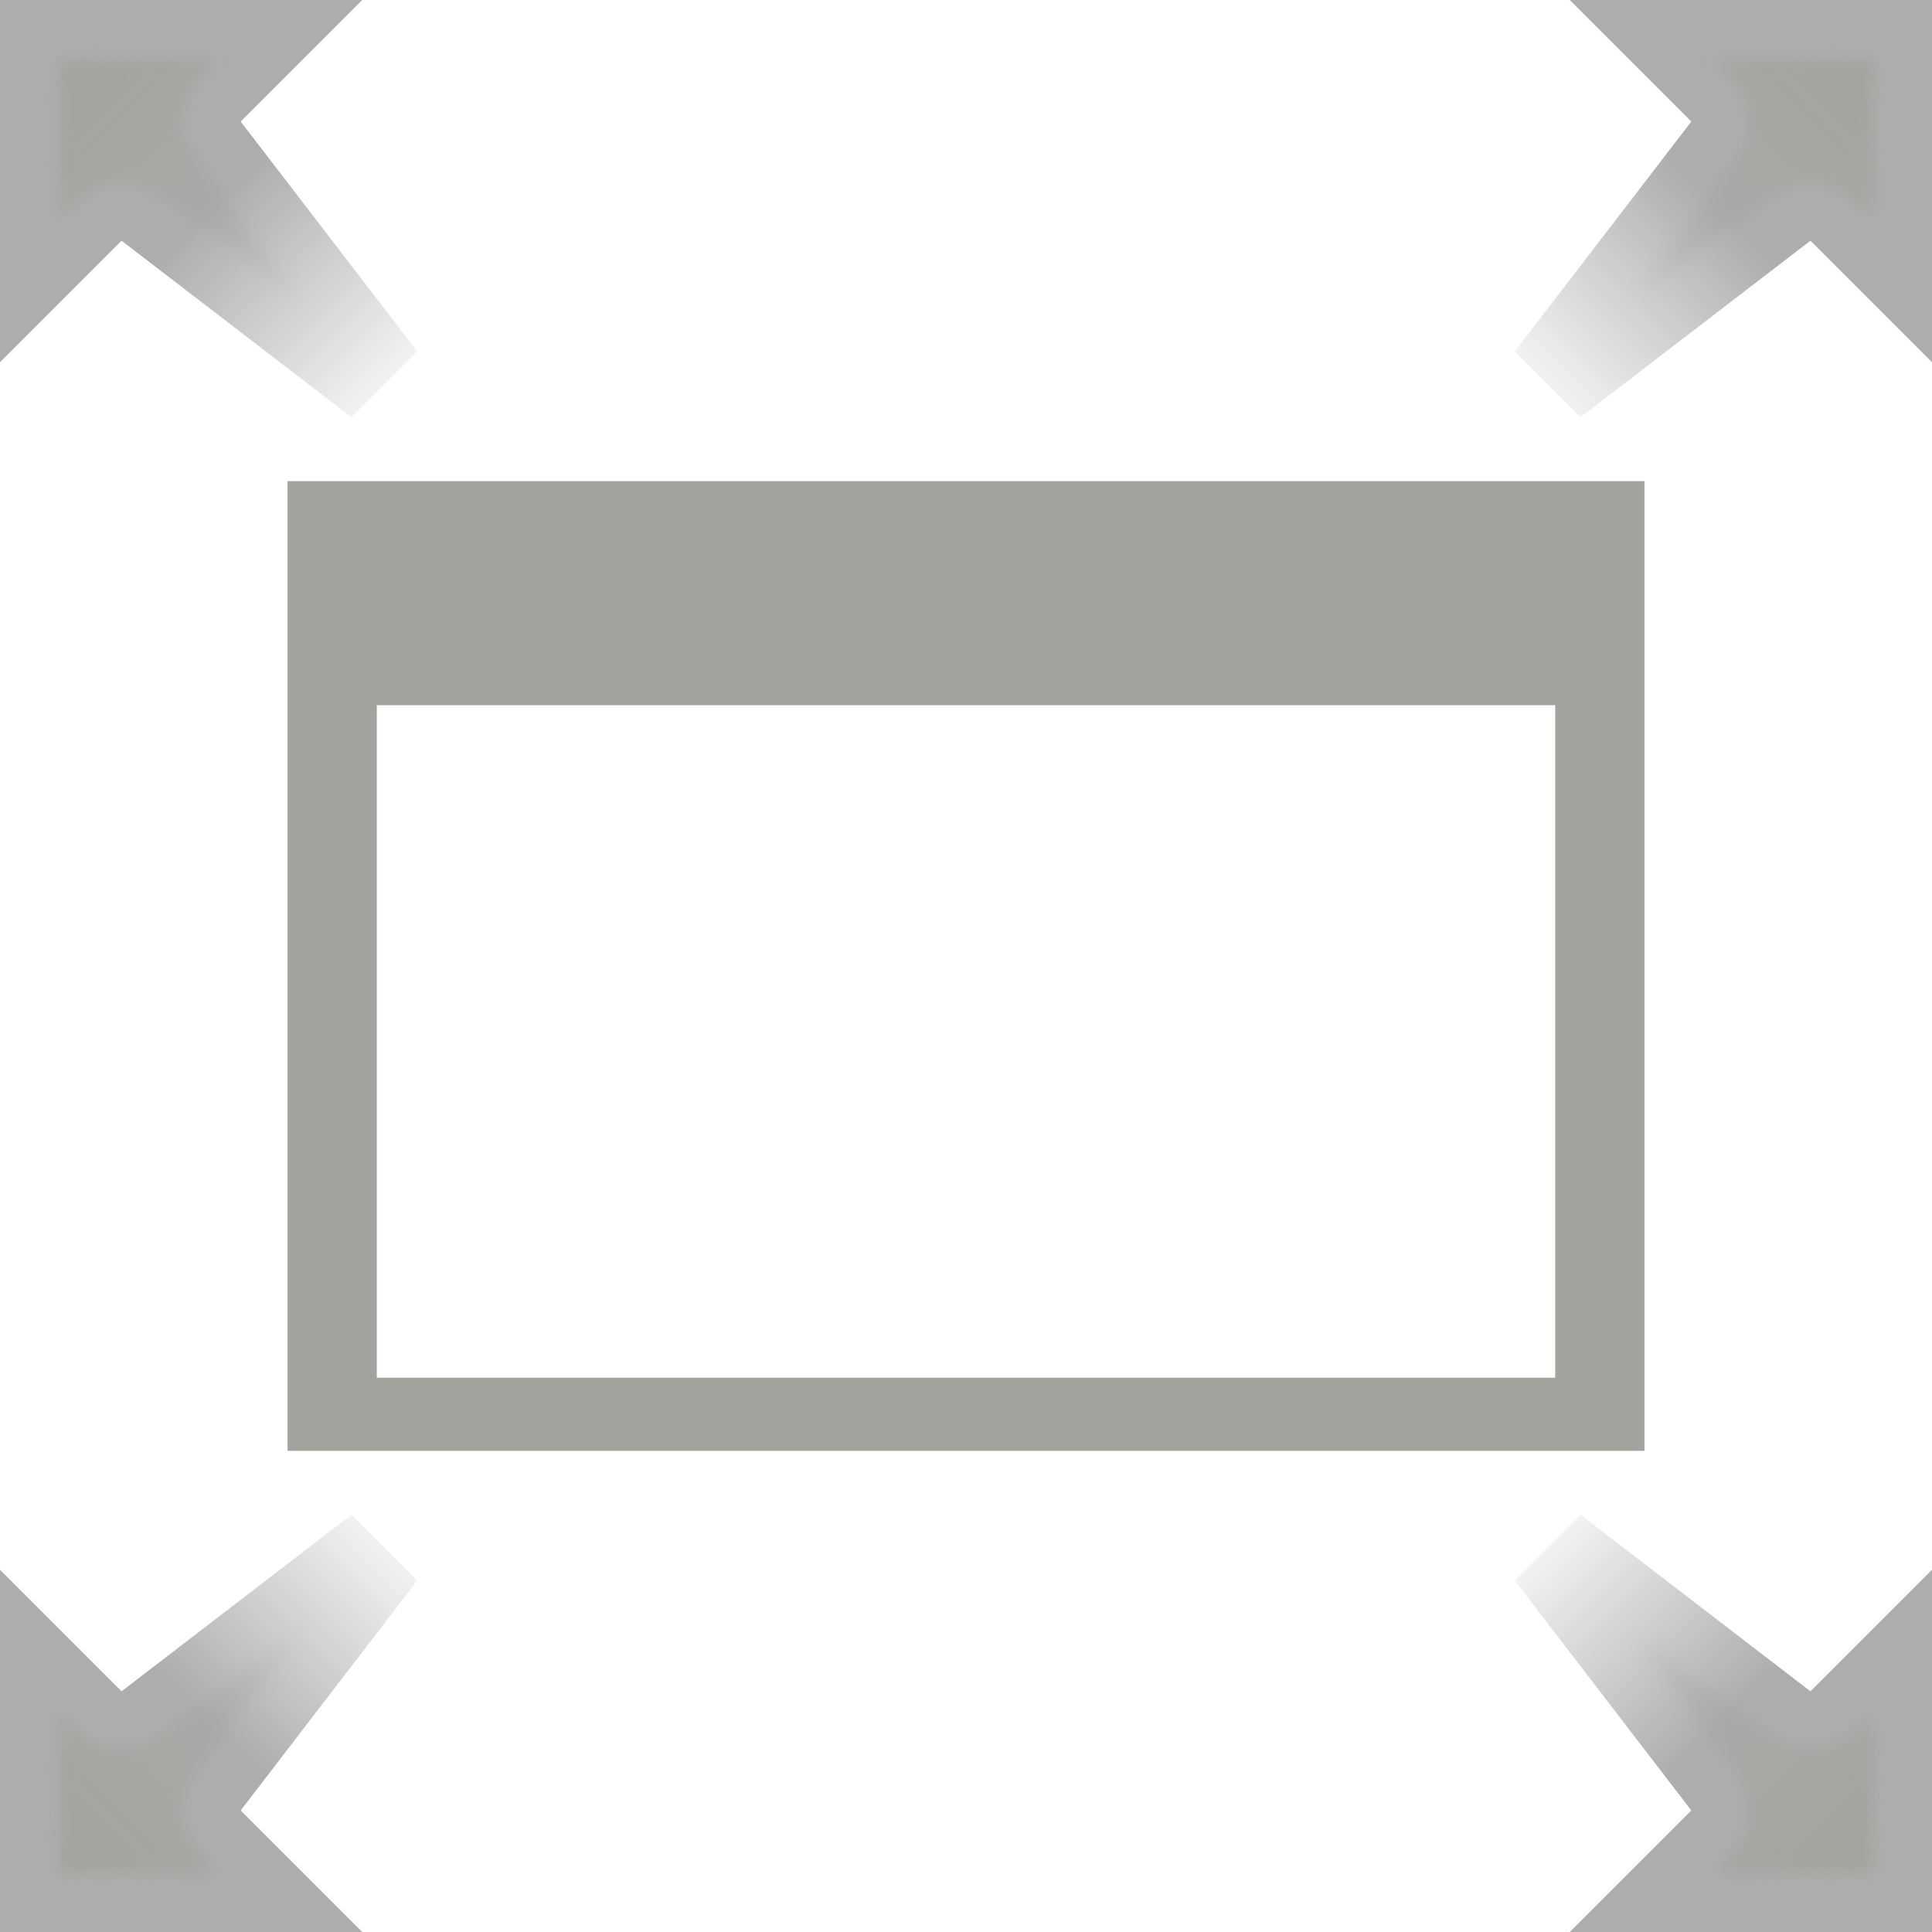
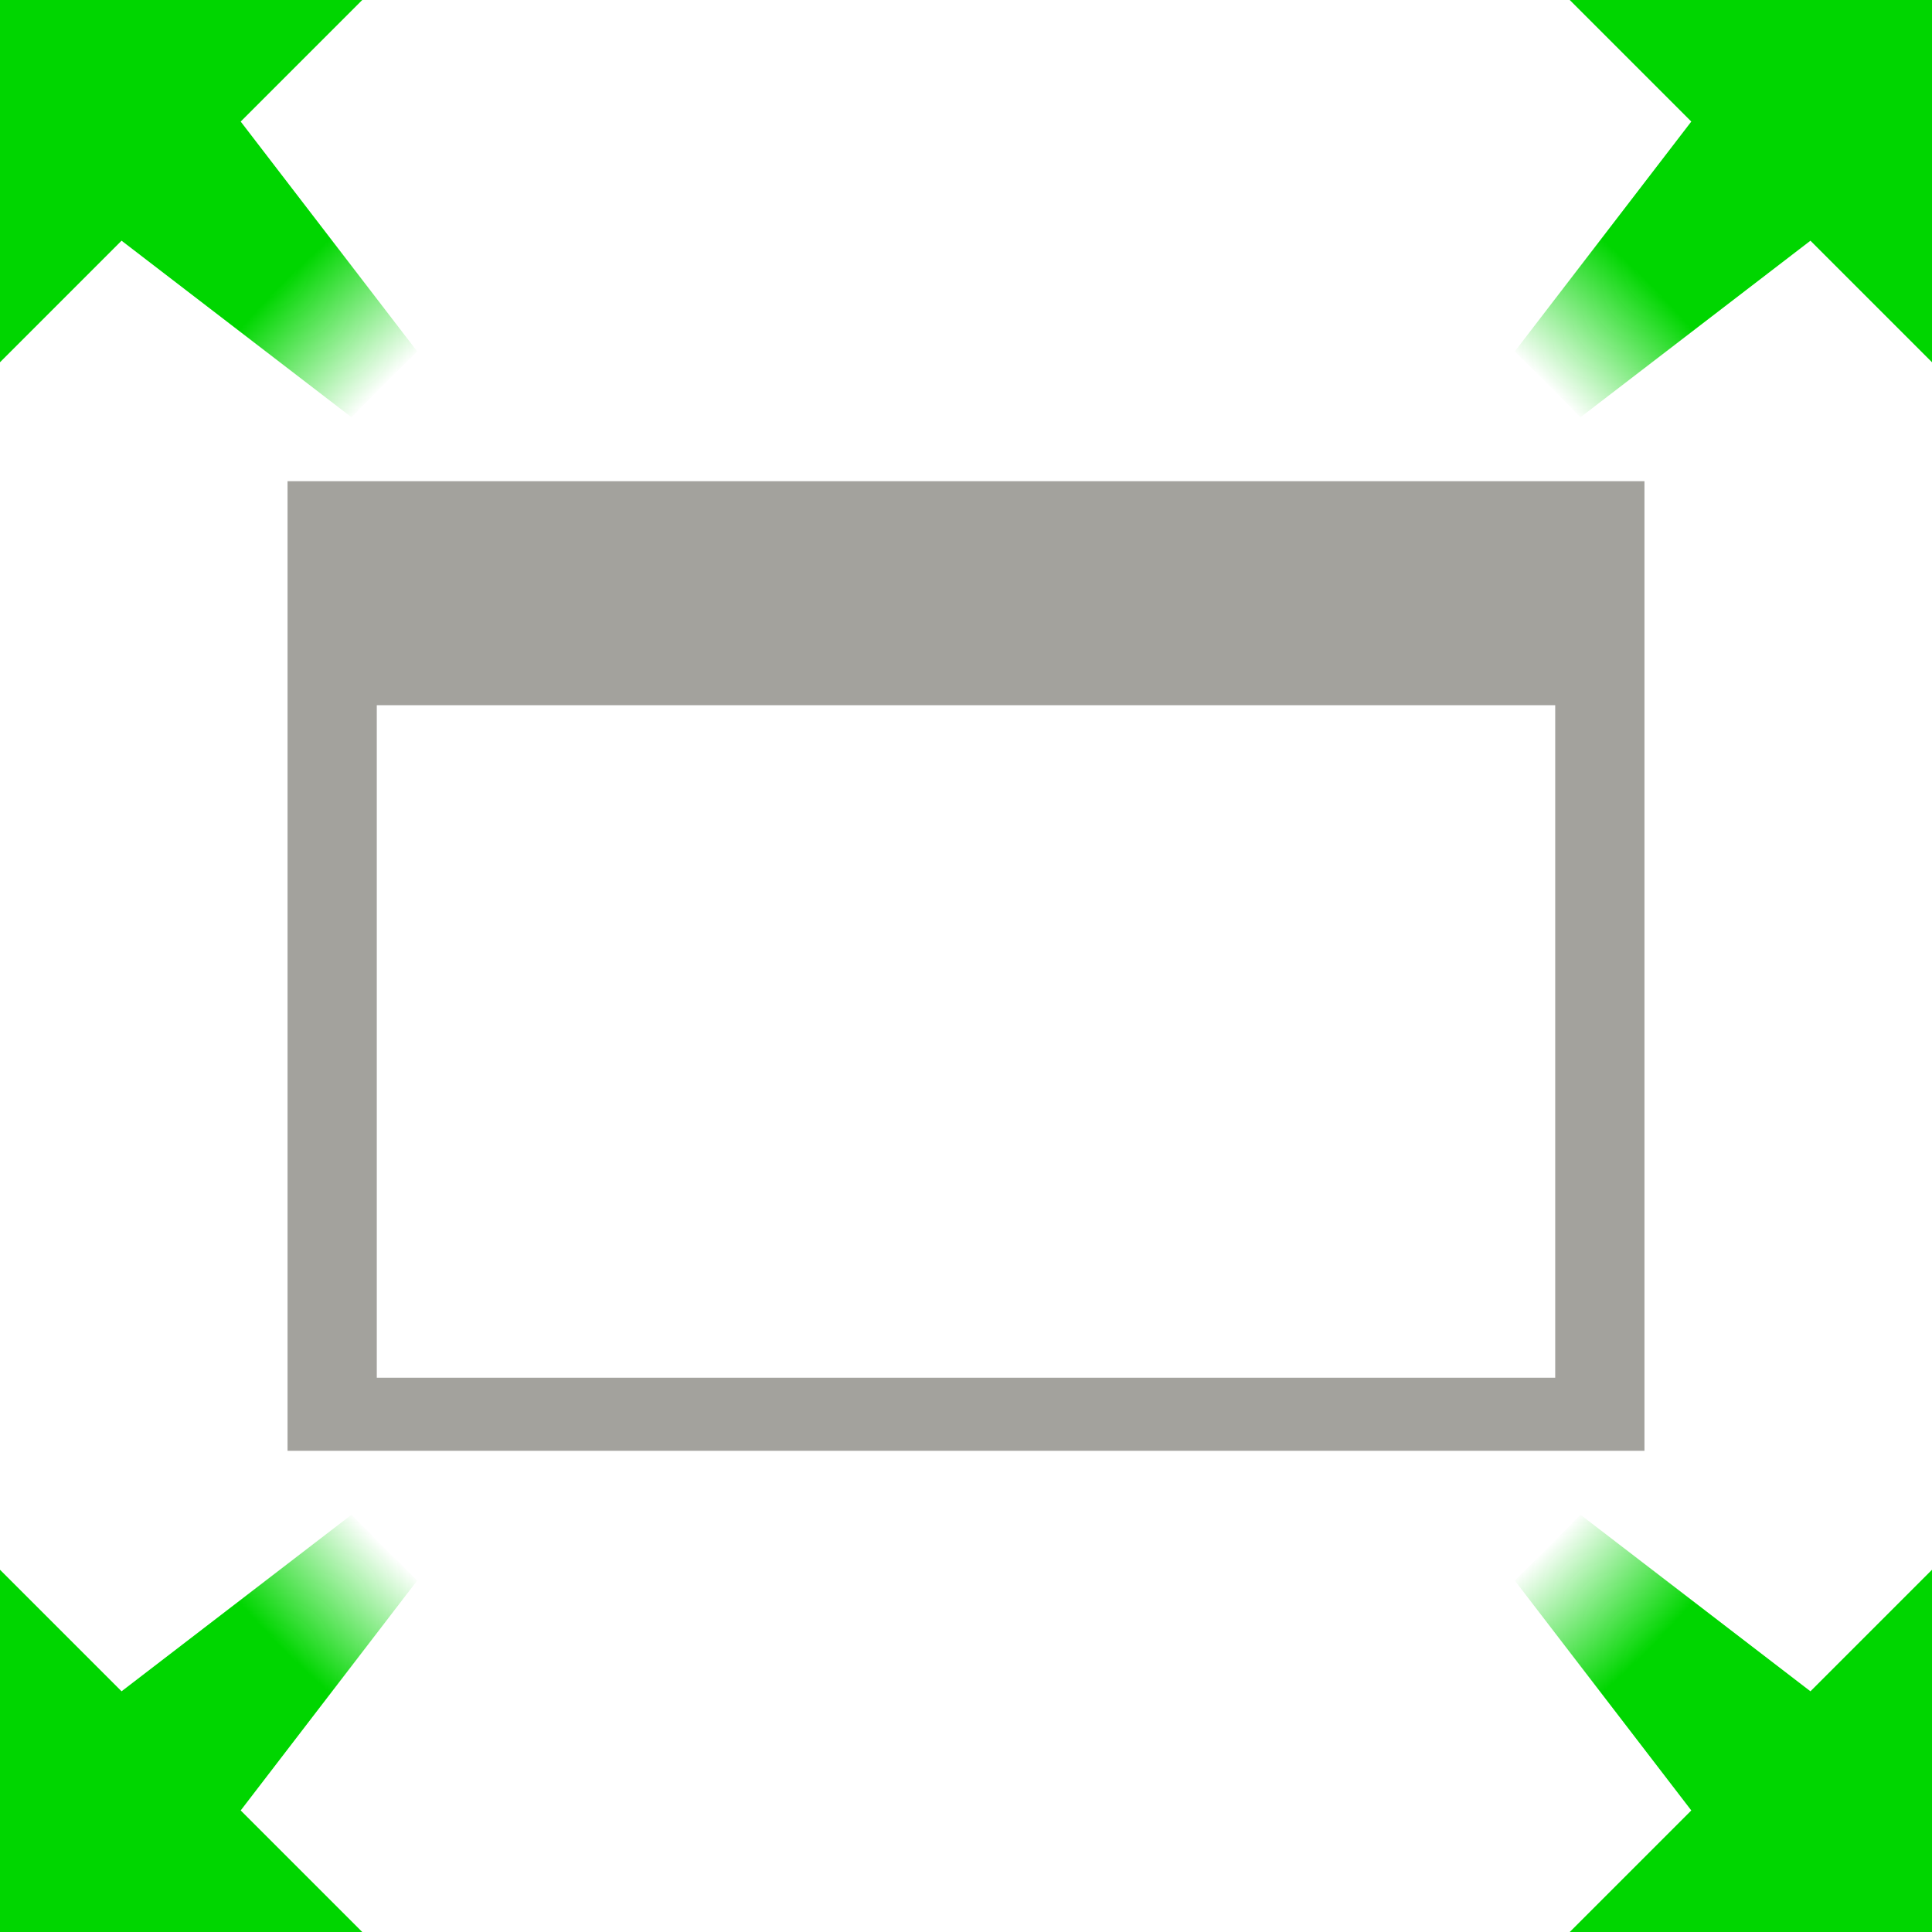
<svg xmlns="http://www.w3.org/2000/svg" xmlns:xlink="http://www.w3.org/1999/xlink" width="512" height="512" viewBox="0 0 135.467 135.467" version="1.1" id="svg5">
  <defs id="defs2">
-     <linearGradient id="linearGradient20">
-       <stop style="stop-color:#a3a29d;stop-opacity:1;" offset="0" id="stop20" />
-       <stop style="stop-color:#a3a29d;stop-opacity:0;" offset="1" id="stop21" />
+     <linearGradient id="linearGradient1">
+       <stop style="stop-color:#00d600;stop-opacity:0;" offset="0.85" id="stop2" />
+       <stop style="stop-color:#00d600;stop-opacity:1;" offset="1" id="stop1" />
    </linearGradient>
-     <linearGradient id="linearGradient18">
-       <stop style="stop-color:#adadad;stop-opacity:1;" offset="0.5" id="stop18" />
-       <stop style="stop-color:#adadad;stop-opacity:0;" offset="1" id="stop19" />
-     </linearGradient>
-     <filter style="color-interpolation-filters:sRGB" id="filter21" x="-0.069" y="-0.069" width="1.138" height="1.138">
-       <feGaussianBlur stdDeviation="0.995" id="feGaussianBlur21" />
-     </filter>
-     <linearGradient xlink:href="#linearGradient18" id="linearGradient9" gradientUnits="userSpaceOnUse" x1="0" y1="0" x2="58.505" y2="58.505" />
-     <linearGradient xlink:href="#linearGradient20" id="linearGradient10" gradientUnits="userSpaceOnUse" x1="8.469" y1="8.469" x2="43.029" y2="43.029" />
-     <linearGradient xlink:href="#linearGradient18" id="linearGradient11" gradientUnits="userSpaceOnUse" x1="0" y1="0" x2="58.505" y2="58.505" />
-     <linearGradient xlink:href="#linearGradient20" id="linearGradient12" gradientUnits="userSpaceOnUse" x1="8.469" y1="8.469" x2="43.029" y2="43.029" />
-     <linearGradient xlink:href="#linearGradient18" id="linearGradient13" gradientUnits="userSpaceOnUse" x1="0" y1="0" x2="58.505" y2="58.505" />
-     <linearGradient xlink:href="#linearGradient20" id="linearGradient14" gradientUnits="userSpaceOnUse" x1="8.469" y1="8.469" x2="43.029" y2="43.029" />
-     <linearGradient xlink:href="#linearGradient18" id="linearGradient15" gradientUnits="userSpaceOnUse" x1="0" y1="0" x2="58.505" y2="58.505" />
-     <linearGradient xlink:href="#linearGradient20" id="linearGradient16" gradientUnits="userSpaceOnUse" x1="8.469" y1="8.469" x2="43.029" y2="43.029" />
+     <radialGradient xlink:href="#linearGradient1" id="radialGradient2" cx="67.733" cy="67.733" fx="67.733" fy="67.733" r="67.733" gradientUnits="userSpaceOnUse" />
  </defs>
  <g id="layer1">
-     <g id="g2" transform="scale(0.5)" style="stroke-width:2">
-       <path id="path1" style="opacity:1;fill:url(#linearGradient9);stroke-width:12.7;stroke-linejoin:round;paint-order:markers stroke fill" d="m 0,0 v 33.867 16.933 l 17.046,-17.046 32.235,24.751 9.225,-9.225 L 33.754,17.046 50.8,0 H 33.867 Z" />
-       <path id="path2" style="opacity:1;fill:url(#linearGradient10);fill-opacity:1;stroke-width:12.7;stroke-linejoin:round;paint-order:markers stroke fill;filter:url(#filter21)" d="m 8.469,30.391 c 1.646,-1.571 3.228,-3.341 5.299,-4.363 3.622,-1.417 7.847,-0.05 10.527,2.616 6.245,4.795 12.49,9.591 18.735,14.386 C 37.341,35.598 31.562,28.231 26.119,20.617 24.42,16.785 26.047,12.089 29.246,9.564 29.422,9.236 30.686,8.456 30.04,8.469 c -7.19,0 -14.381,0 -21.571,0 0,7.307 0,14.615 0,21.922 z" />
-     </g>
-     <g id="g4" transform="matrix(0,-0.5,0.5,0,0,135.4667)" style="stroke-width:2">
-       <path id="path3" style="opacity:1;fill:url(#linearGradient11);stroke-width:12.7;stroke-linejoin:round;paint-order:markers stroke fill" d="m 0,0 v 33.867 16.933 l 17.046,-17.046 32.235,24.751 9.225,-9.225 L 33.754,17.046 50.8,0 H 33.867 Z" />
-       <path id="path4" style="opacity:1;fill:url(#linearGradient12);fill-opacity:1;stroke-width:12.7;stroke-linejoin:round;paint-order:markers stroke fill;filter:url(#filter21)" d="m 8.469,30.391 c 1.646,-1.571 3.228,-3.341 5.299,-4.363 3.622,-1.417 7.847,-0.05 10.527,2.616 6.245,4.795 12.49,9.591 18.735,14.386 C 37.341,35.598 31.562,28.231 26.119,20.617 24.42,16.785 26.047,12.089 29.246,9.564 29.422,9.236 30.686,8.456 30.04,8.469 c -7.19,0 -14.381,0 -21.571,0 0,7.307 0,14.615 0,21.922 z" />
-     </g>
-     <g id="g6" transform="matrix(-0.5,0,0,0.5,135.4667,0)" style="stroke-width:2">
-       <path id="path5" style="opacity:1;fill:url(#linearGradient13);stroke-width:12.7;stroke-linejoin:round;paint-order:markers stroke fill" d="m 0,0 v 33.867 16.933 l 17.046,-17.046 32.235,24.751 9.225,-9.225 L 33.754,17.046 50.8,0 H 33.867 Z" />
-       <path id="path6" style="opacity:1;fill:url(#linearGradient14);fill-opacity:1;stroke-width:12.7;stroke-linejoin:round;paint-order:markers stroke fill;filter:url(#filter21)" d="m 8.469,30.391 c 1.646,-1.571 3.228,-3.341 5.299,-4.363 3.622,-1.417 7.847,-0.05 10.527,2.616 6.245,4.795 12.49,9.591 18.735,14.386 C 37.341,35.598 31.562,28.231 26.119,20.617 24.42,16.785 26.047,12.089 29.246,9.564 29.422,9.236 30.686,8.456 30.04,8.469 c -7.19,0 -14.381,0 -21.571,0 0,7.307 0,14.615 0,21.922 z" />
-     </g>
-     <g id="g8" transform="matrix(0,-0.5,-0.5,0,135.4667,135.4667)" style="stroke-width:2">
-       <path id="path7" style="opacity:1;fill:url(#linearGradient15);stroke-width:12.7;stroke-linejoin:round;paint-order:markers stroke fill" d="m 0,0 v 33.867 16.933 l 17.046,-17.046 32.235,24.751 9.225,-9.225 L 33.754,17.046 50.8,0 H 33.867 Z" />
-       <path id="path8" style="opacity:1;fill:url(#linearGradient16);fill-opacity:1;stroke-width:12.7;stroke-linejoin:round;paint-order:markers stroke fill;filter:url(#filter21)" d="m 8.469,30.391 c 1.646,-1.571 3.228,-3.341 5.299,-4.363 3.622,-1.417 7.847,-0.05 10.527,2.616 6.245,4.795 12.49,9.591 18.735,14.386 C 37.341,35.598 31.562,28.231 26.119,20.617 24.42,16.785 26.047,12.089 29.246,9.564 29.422,9.236 30.686,8.456 30.04,8.469 c -7.19,0 -14.381,0 -21.571,0 0,7.307 0,14.615 0,21.922 z" />
-     </g>
+     <path id="path1" style="fill:url(#radialGradient2);stroke-width:6.35;stroke-linejoin:round;paint-order:markers stroke fill" d="M 0 0 L 0 16.933 L 0 25.4 L 8.523 16.877 L 24.64 29.252 L 29.252 24.64 L 16.877 8.523 L 25.4 0 L 16.933 0 L 0 0 z M 110.067 0 L 118.59 8.523 L 106.214 24.64 L 110.826 29.252 L 126.944 16.877 L 135.467 25.4 L 135.467 16.933 L 135.467 0 L 118.533 0 L 110.067 0 z M 110.826 106.214 L 106.214 110.826 L 118.59 126.944 L 110.067 135.467 L 118.533 135.467 L 135.467 135.467 L 135.467 118.533 L 135.467 110.067 L 126.944 118.59 L 110.826 106.214 z M 24.64 106.214 L 8.523 118.59 L 0 110.067 L 0 118.533 L 0 135.467 L 16.933 135.467 L 25.4 135.467 L 16.877 126.944 L 29.252 110.826 L 24.64 106.214 z " />
    <path id="rect41" style="fill:#a3a29d;stroke:none;stroke-width:16.933;stroke-linejoin:round;stroke-dasharray:none;stroke-opacity:1;paint-order:markers stroke fill" d="M 20.162 33.74 L 20.162 101.727 L 115.305 101.727 L 115.305 33.74 L 20.162 33.74 z M 26.419 49.447 L 109.048 49.447 L 109.048 96.603 L 26.419 96.603 L 26.419 49.447 z " />
  </g>
</svg>
